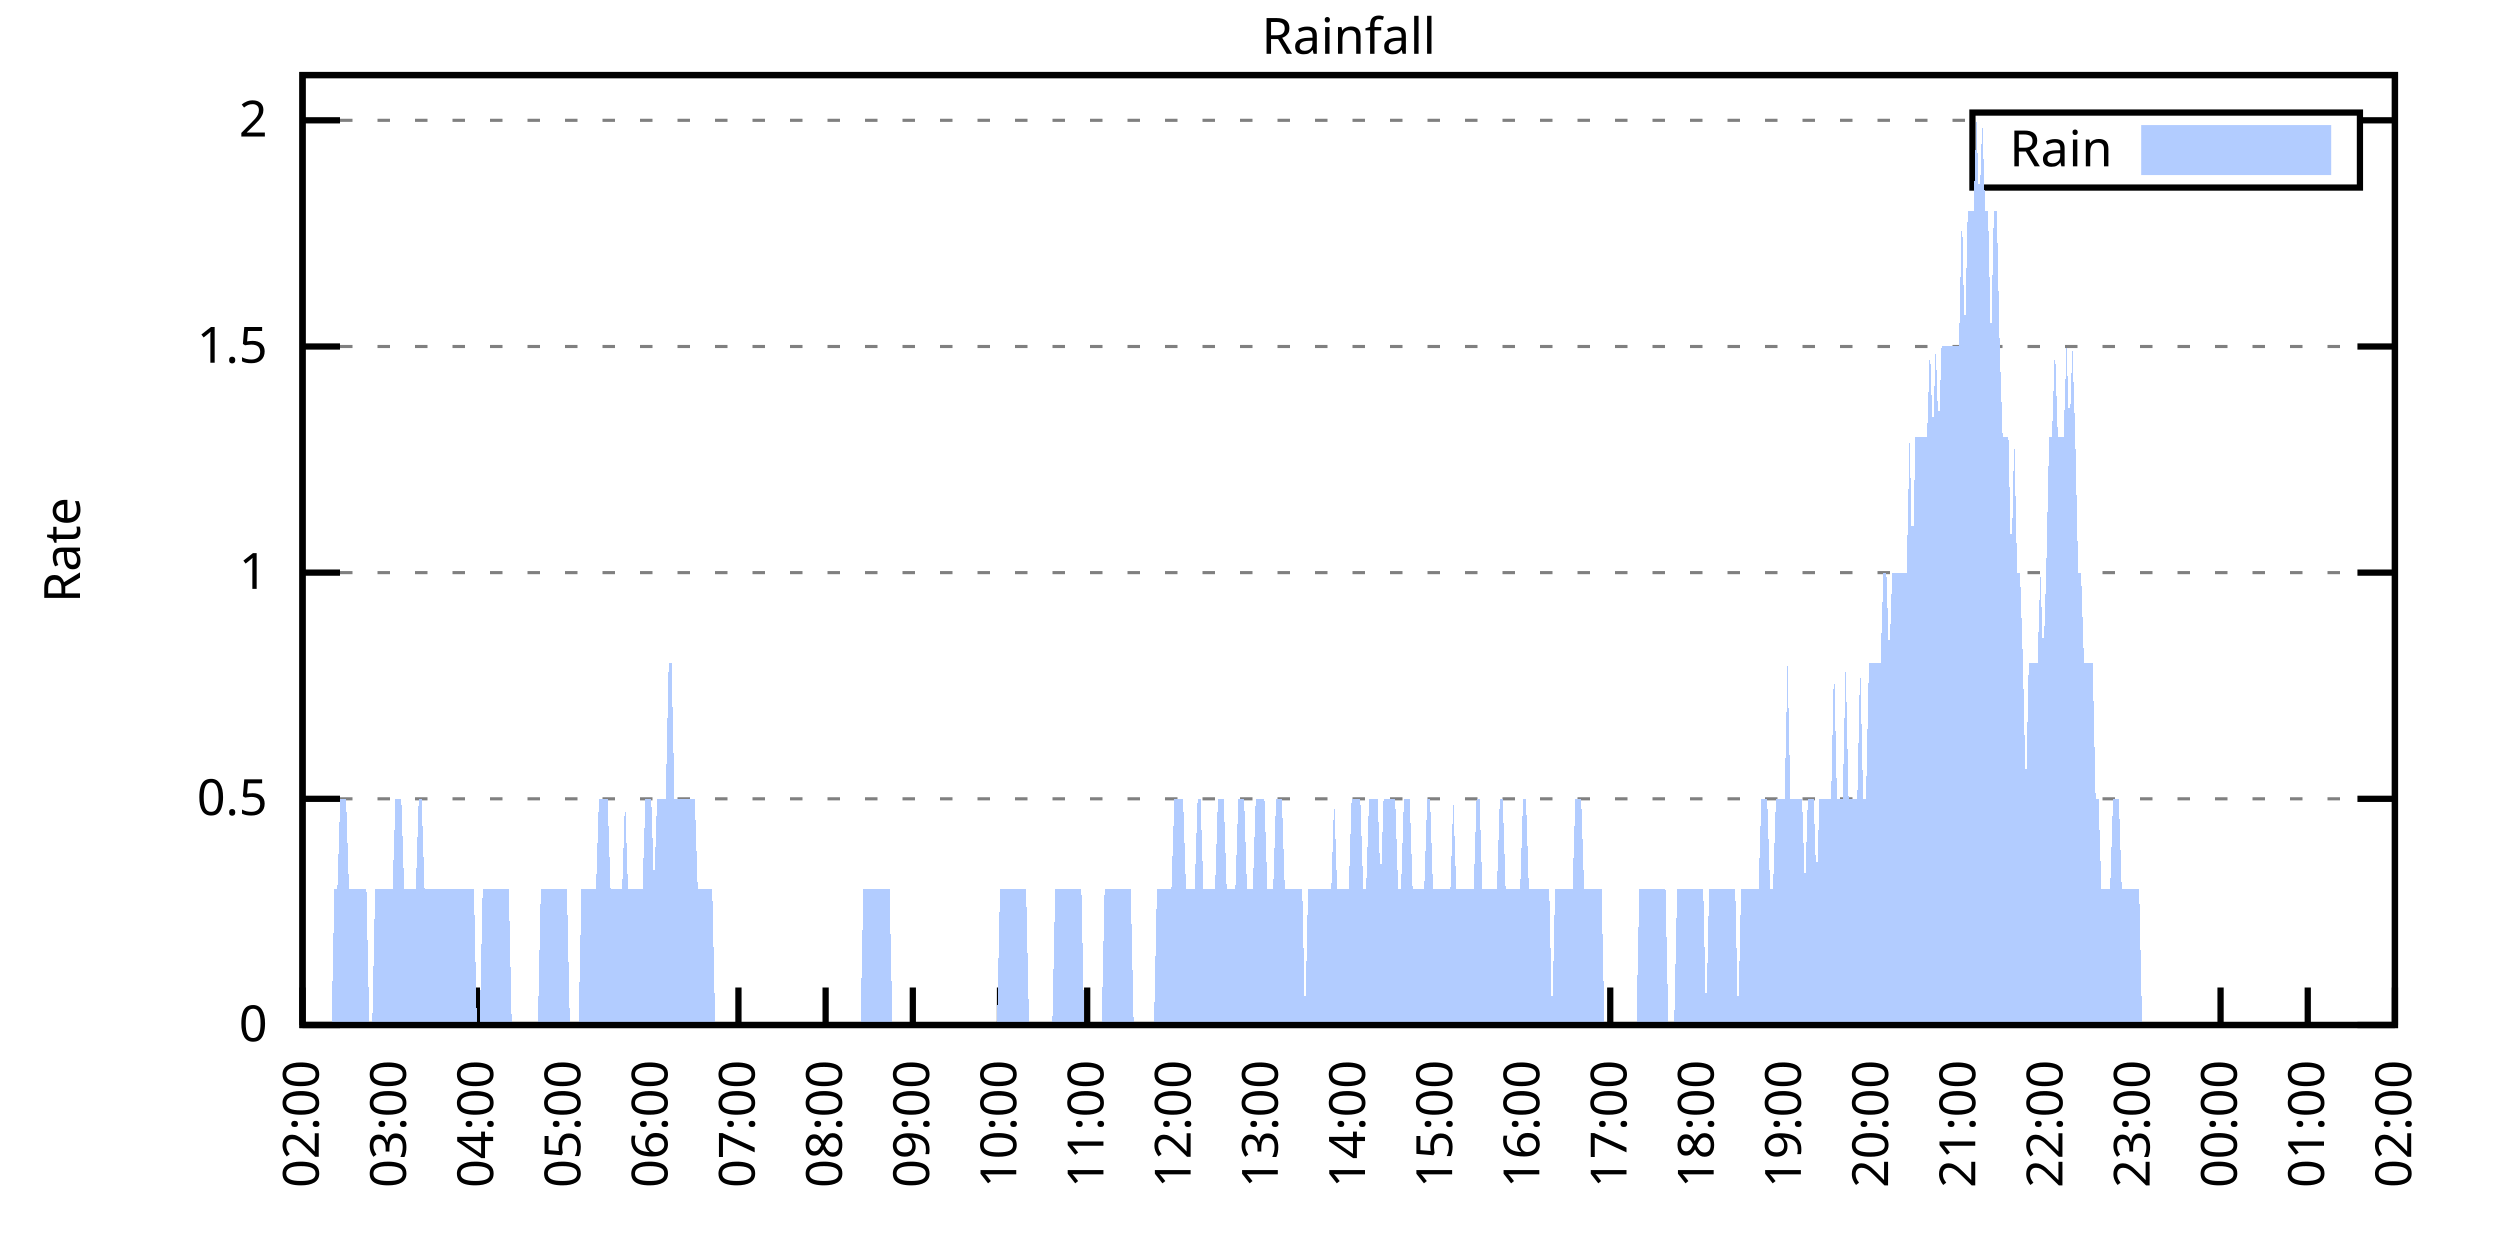
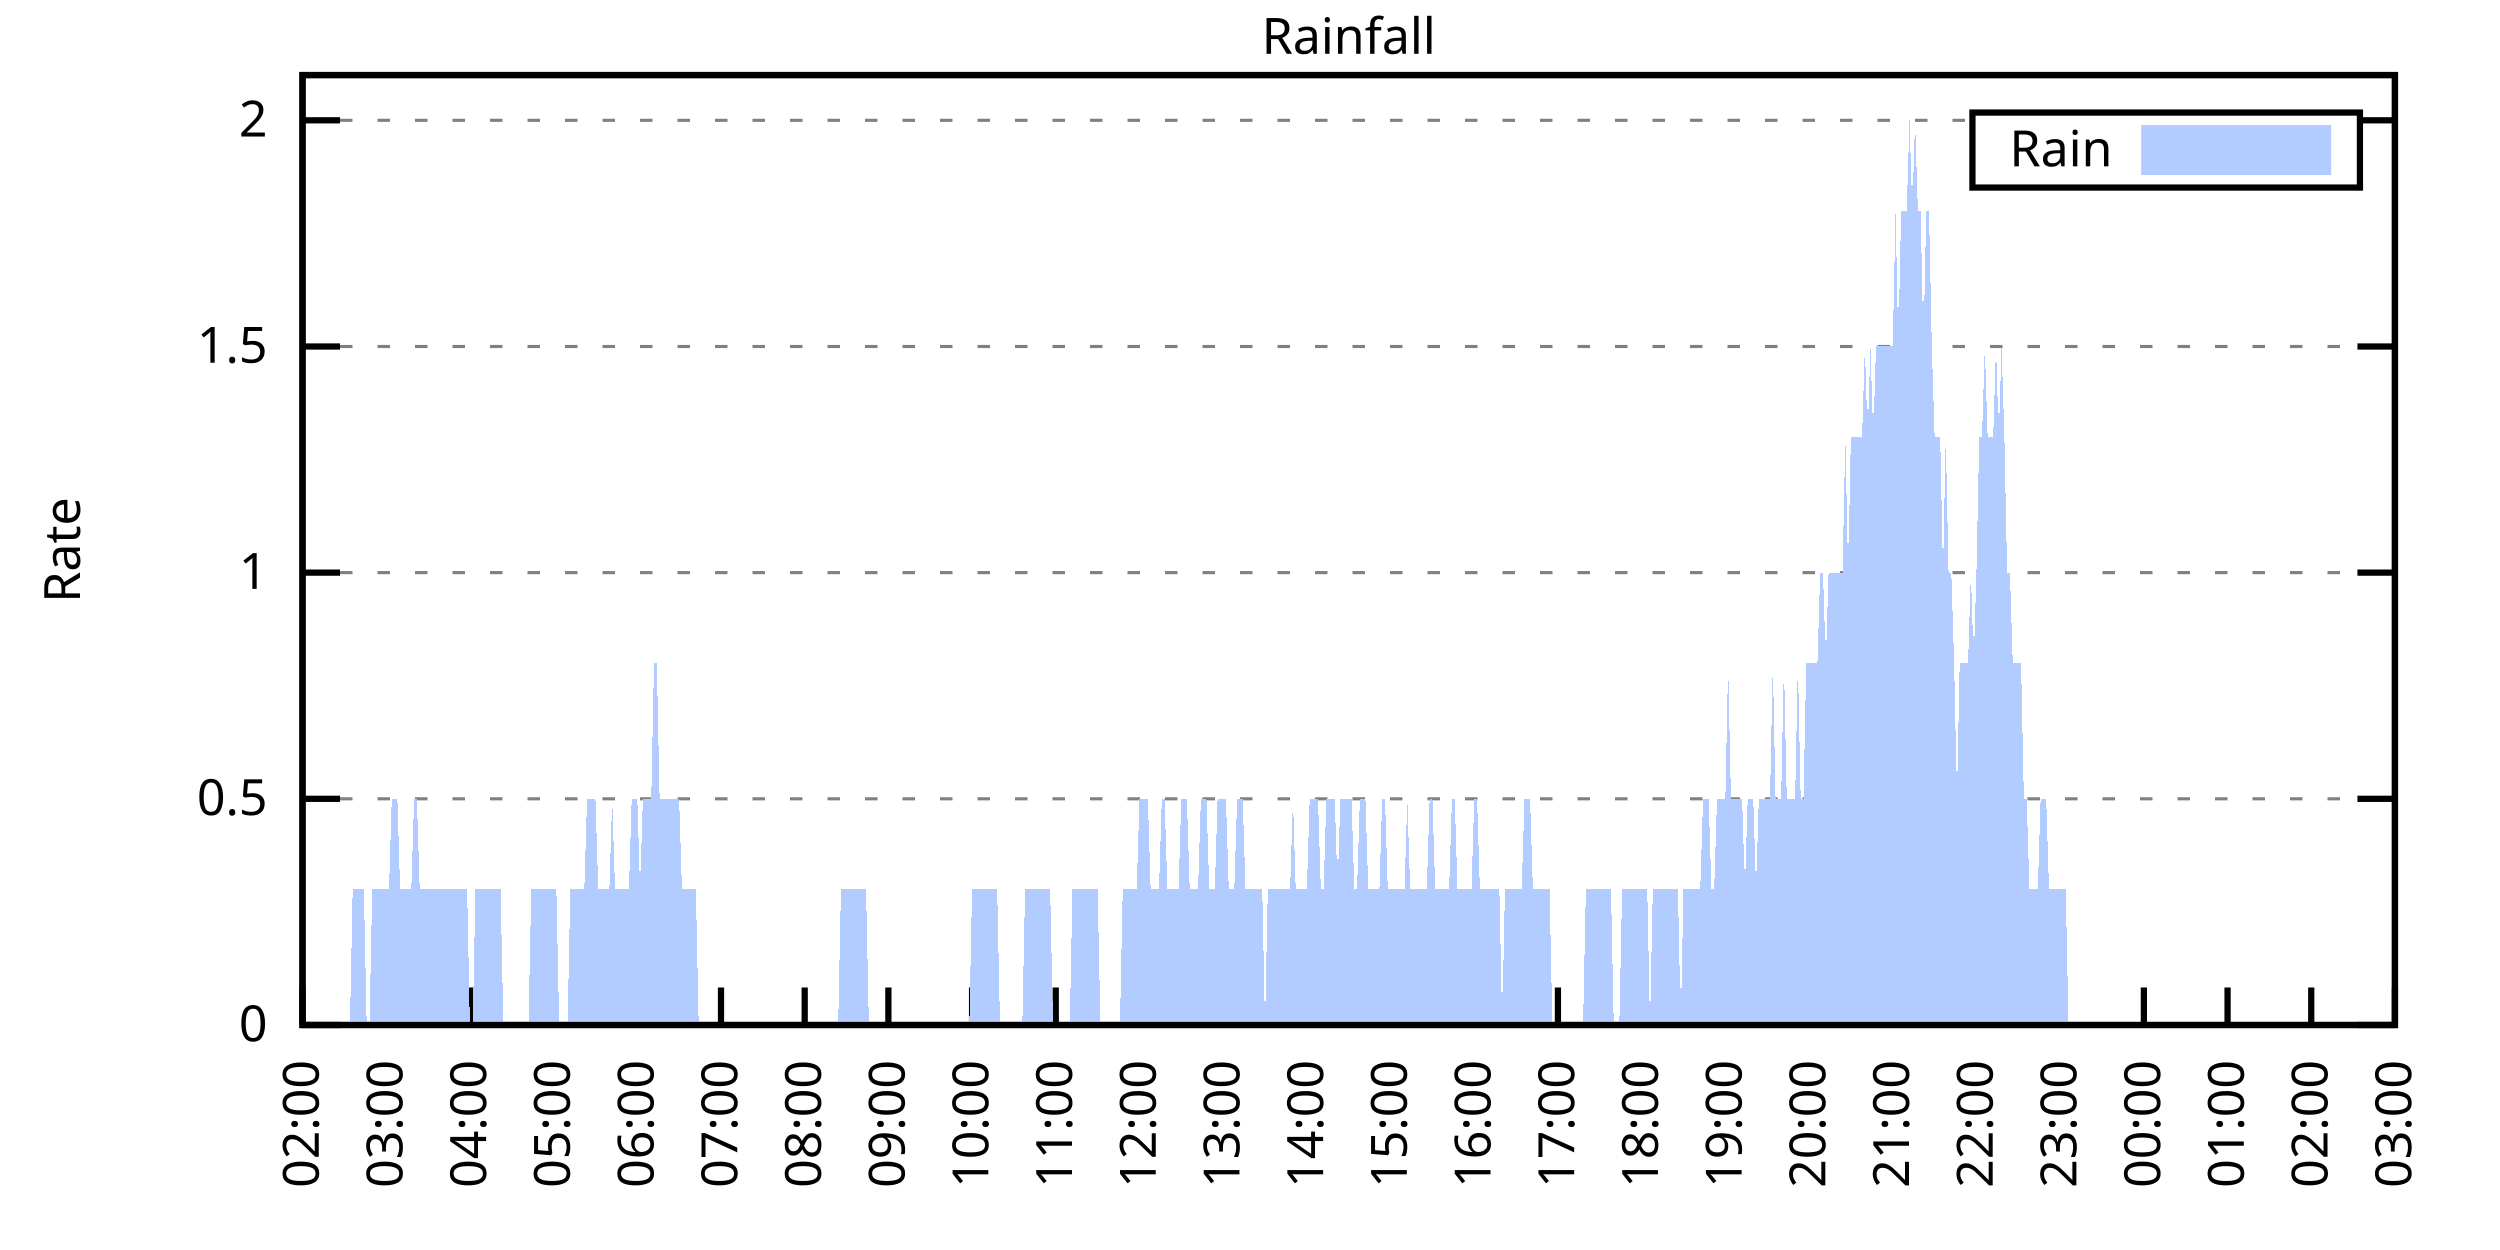
<svg xmlns="http://www.w3.org/2000/svg" xmlns:xlink="http://www.w3.org/1999/xlink" width="400" height="200" viewBox="0 0 400 200">
  <g id="gnuplot_canvas">
    <rect x="0" y="0" width="400" height="200" fill="none" />
    <defs>
      <circle id="gpDot" r="0.5" stroke-width="0.5" stroke="currentColor" />
      <path id="gpPt0" stroke-width="0.333" stroke="currentColor" d="M-1,0 h2 M0,-1 v2" />
      <path id="gpPt1" stroke-width="0.333" stroke="currentColor" d="M-1,-1 L1,1 M1,-1 L-1,1" />
      <path id="gpPt2" stroke-width="0.333" stroke="currentColor" d="M-1,0 L1,0 M0,-1 L0,1 M-1,-1 L1,1 M-1,1 L1,-1" />
      <rect id="gpPt3" stroke-width="0.333" stroke="currentColor" x="-1" y="-1" width="2" height="2" />
      <rect id="gpPt4" stroke-width="0.333" stroke="currentColor" fill="currentColor" x="-1" y="-1" width="2" height="2" />
      <circle id="gpPt5" stroke-width="0.333" stroke="currentColor" cx="0" cy="0" r="1" />
      <use xlink:href="#gpPt5" id="gpPt6" fill="currentColor" stroke="none" />
      <path id="gpPt7" stroke-width="0.333" stroke="currentColor" d="M0,-1.33 L-1.33,0.67 L1.33,0.67 z" />
      <use xlink:href="#gpPt7" id="gpPt8" fill="currentColor" stroke="none" />
      <use xlink:href="#gpPt7" id="gpPt9" stroke="currentColor" transform="rotate(180)" />
      <use xlink:href="#gpPt9" id="gpPt10" fill="currentColor" stroke="none" />
      <use xlink:href="#gpPt3" id="gpPt11" stroke="currentColor" transform="rotate(45)" />
      <use xlink:href="#gpPt11" id="gpPt12" fill="currentColor" stroke="none" />
      <path id="gpPt13" stroke-width="0.333" stroke="currentColor" d="M0,1.330 L1.265,0.411 L0.782,-1.067 L-0.782,-1.076 L-1.265,0.411 z" />
      <use xlink:href="#gpPt13" id="gpPt14" fill="currentColor" stroke="none" />
      <filter id="textbox" filterUnits="objectBoundingBox" x="0" y="0" height="1" width="1">
        <feFlood flood-color="white" flood-opacity="1" result="bgnd" />
        <feComposite in="SourceGraphic" in2="bgnd" operator="atop" />
      </filter>
      <filter id="greybox" filterUnits="objectBoundingBox" x="0" y="0" height="1" width="1">
        <feFlood flood-color="lightgrey" flood-opacity="1" result="grey" />
        <feComposite in="SourceGraphic" in2="grey" operator="atop" />
      </filter>
    </defs>
    <g fill="none" color="white" stroke="currentColor" stroke-width="1.00" stroke-linecap="butt" stroke-linejoin="miter">
</g>
    <g fill="none" color="black" stroke="currentColor" stroke-width="1.00" stroke-linecap="butt" stroke-linejoin="miter">
      <g stroke="none" shape-rendering="crispEdges">
        <polygon fill="rgb(255, 255, 255)" points="48.40,164.00 383.18,164.00 383.18,12.02 48.40,12.02 " />
      </g>
    </g>
    <g fill="none" color="black" stroke="currentColor" stroke-width="1.00" stroke-linecap="butt" stroke-linejoin="miter">
</g>
    <g fill="none" color="black" stroke="black" stroke-width="0.50" stroke-linecap="butt" stroke-linejoin="miter">
</g>
    <g fill="none" color="gray" stroke="currentColor" stroke-width="0.50" stroke-linecap="butt" stroke-linejoin="miter">
      <path stroke="gray" stroke-dasharray="2,4" class="gridline" d="M48.40,164.00 L383.19,164.00  " />
    </g>
    <g fill="none" color="gray" stroke="gray" stroke-width="1.00" stroke-linecap="butt" stroke-linejoin="miter">
</g>
    <g fill="none" color="black" stroke="currentColor" stroke-width="1.00" stroke-linecap="butt" stroke-linejoin="miter">
      <path stroke="black" d="M48.40,164.00 L54.40,164.00 M383.19,164.00 L377.19,164.00  " />
      <g transform="translate(42.80,166.60)" stroke="none" fill="black" font-family="Sans" font-size="8.00" text-anchor="end">
        <text>
          <tspan font-family="Sans"> 0</tspan>
        </text>
      </g>
    </g>
    <g fill="none" color="black" stroke="currentColor" stroke-width="1.00" stroke-linecap="butt" stroke-linejoin="miter">
</g>
    <g fill="none" color="black" stroke="black" stroke-width="0.50" stroke-linecap="butt" stroke-linejoin="miter">
</g>
    <g fill="none" color="gray" stroke="currentColor" stroke-width="0.50" stroke-linecap="butt" stroke-linejoin="miter">
      <path stroke="gray" stroke-dasharray="2,4" class="gridline" d="M48.40,127.81 L383.19,127.81  " />
    </g>
    <g fill="none" color="gray" stroke="gray" stroke-width="1.00" stroke-linecap="butt" stroke-linejoin="miter">
</g>
    <g fill="none" color="black" stroke="currentColor" stroke-width="1.00" stroke-linecap="butt" stroke-linejoin="miter">
      <path stroke="black" d="M48.40,127.81 L54.40,127.81 M383.19,127.81 L377.19,127.81  " />
      <g transform="translate(42.80,130.41)" stroke="none" fill="black" font-family="Sans" font-size="8.00" text-anchor="end">
        <text>
          <tspan font-family="Sans"> 0.5</tspan>
        </text>
      </g>
    </g>
    <g fill="none" color="black" stroke="currentColor" stroke-width="1.00" stroke-linecap="butt" stroke-linejoin="miter">
</g>
    <g fill="none" color="black" stroke="black" stroke-width="0.50" stroke-linecap="butt" stroke-linejoin="miter">
</g>
    <g fill="none" color="gray" stroke="currentColor" stroke-width="0.50" stroke-linecap="butt" stroke-linejoin="miter">
      <path stroke="gray" stroke-dasharray="2,4" class="gridline" d="M48.40,91.62 L383.19,91.62  " />
    </g>
    <g fill="none" color="gray" stroke="gray" stroke-width="1.00" stroke-linecap="butt" stroke-linejoin="miter">
</g>
    <g fill="none" color="black" stroke="currentColor" stroke-width="1.00" stroke-linecap="butt" stroke-linejoin="miter">
      <path stroke="black" d="M48.40,91.62 L54.40,91.62 M383.19,91.62 L377.19,91.62  " />
      <g transform="translate(42.80,94.22)" stroke="none" fill="black" font-family="Sans" font-size="8.00" text-anchor="end">
        <text>
          <tspan font-family="Sans"> 1</tspan>
        </text>
      </g>
    </g>
    <g fill="none" color="black" stroke="currentColor" stroke-width="1.00" stroke-linecap="butt" stroke-linejoin="miter">
</g>
    <g fill="none" color="black" stroke="black" stroke-width="0.50" stroke-linecap="butt" stroke-linejoin="miter">
</g>
    <g fill="none" color="gray" stroke="currentColor" stroke-width="0.50" stroke-linecap="butt" stroke-linejoin="miter">
      <path stroke="gray" stroke-dasharray="2,4" class="gridline" d="M48.40,55.44 L383.19,55.44  " />
    </g>
    <g fill="none" color="gray" stroke="gray" stroke-width="1.00" stroke-linecap="butt" stroke-linejoin="miter">
</g>
    <g fill="none" color="black" stroke="currentColor" stroke-width="1.00" stroke-linecap="butt" stroke-linejoin="miter">
      <path stroke="black" d="M48.40,55.44 L54.40,55.44 M383.19,55.44 L377.19,55.44  " />
      <g transform="translate(42.80,58.04)" stroke="none" fill="black" font-family="Sans" font-size="8.00" text-anchor="end">
        <text>
          <tspan font-family="Sans"> 1.5</tspan>
        </text>
      </g>
    </g>
    <g fill="none" color="black" stroke="currentColor" stroke-width="1.00" stroke-linecap="butt" stroke-linejoin="miter">
</g>
    <g fill="none" color="black" stroke="black" stroke-width="0.50" stroke-linecap="butt" stroke-linejoin="miter">
</g>
    <g fill="none" color="gray" stroke="currentColor" stroke-width="0.50" stroke-linecap="butt" stroke-linejoin="miter">
      <path stroke="gray" stroke-dasharray="2,4" class="gridline" d="M48.40,19.25 L315.59,19.25 M377.59,19.25 L383.19,19.25  " />
    </g>
    <g fill="none" color="gray" stroke="gray" stroke-width="1.00" stroke-linecap="butt" stroke-linejoin="miter">
</g>
    <g fill="none" color="black" stroke="currentColor" stroke-width="1.00" stroke-linecap="butt" stroke-linejoin="miter">
      <path stroke="black" d="M48.40,19.25 L54.40,19.25 M383.19,19.25 L377.19,19.25  " />
      <g transform="translate(42.80,21.85)" stroke="none" fill="black" font-family="Sans" font-size="8.00" text-anchor="end">
        <text>
          <tspan font-family="Sans"> 2</tspan>
        </text>
      </g>
    </g>
    <g fill="none" color="black" stroke="currentColor" stroke-width="1.00" stroke-linecap="butt" stroke-linejoin="miter">
      <path stroke="black" d="M48.40,164.00 L48.40,158.00  " />
      <g transform="translate(51.00,169.60) rotate(270.00)" stroke="none" fill="black" font-family="Sans" font-size="8.00" text-anchor="end">
        <text>
          <tspan font-family="Sans">02:00</tspan>
        </text>
      </g>
    </g>
    <g fill="none" color="black" stroke="currentColor" stroke-width="1.00" stroke-linecap="butt" stroke-linejoin="miter">
-       <path stroke="black" d="M62.35,164.00 L62.35,158.00  " />
-       <g transform="translate(64.95,169.60) rotate(270.00)" stroke="none" fill="black" font-family="Sans" font-size="8.00" text-anchor="end">
+       <path stroke="black" d="M61.79,164.00 L61.79,158.00  " />
+       <g transform="translate(64.39,169.60) rotate(270.00)" stroke="none" fill="black" font-family="Sans" font-size="8.00" text-anchor="end">
        <text>
          <tspan font-family="Sans">03:00</tspan>
        </text>
      </g>
    </g>
    <g fill="none" color="black" stroke="currentColor" stroke-width="1.00" stroke-linecap="butt" stroke-linejoin="miter">
-       <path stroke="black" d="M76.30,164.00 L76.30,158.00  " />
-       <g transform="translate(78.90,169.60) rotate(270.00)" stroke="none" fill="black" font-family="Sans" font-size="8.00" text-anchor="end">
+       <path stroke="black" d="M75.18,164.00 L75.18,158.00  " />
+       <g transform="translate(77.78,169.60) rotate(270.00)" stroke="none" fill="black" font-family="Sans" font-size="8.00" text-anchor="end">
        <text>
          <tspan font-family="Sans">04:00</tspan>
        </text>
      </g>
    </g>
    <g fill="none" color="black" stroke="currentColor" stroke-width="1.00" stroke-linecap="butt" stroke-linejoin="miter">
-       <path stroke="black" d="M90.25,164.00 L90.25,158.00  " />
-       <g transform="translate(92.85,169.60) rotate(270.00)" stroke="none" fill="black" font-family="Sans" font-size="8.00" text-anchor="end">
+       <path stroke="black" d="M88.57,164.00 L88.57,158.00  " />
+       <g transform="translate(91.17,169.60) rotate(270.00)" stroke="none" fill="black" font-family="Sans" font-size="8.00" text-anchor="end">
        <text>
          <tspan font-family="Sans">05:00</tspan>
        </text>
      </g>
    </g>
    <g fill="none" color="black" stroke="currentColor" stroke-width="1.00" stroke-linecap="butt" stroke-linejoin="miter">
-       <path stroke="black" d="M104.20,164.00 L104.20,158.00  " />
-       <g transform="translate(106.80,169.60) rotate(270.00)" stroke="none" fill="black" font-family="Sans" font-size="8.00" text-anchor="end">
+       <path stroke="black" d="M101.97,164.00 L101.97,158.00  " />
+       <g transform="translate(104.57,169.60) rotate(270.00)" stroke="none" fill="black" font-family="Sans" font-size="8.00" text-anchor="end">
        <text>
          <tspan font-family="Sans">06:00</tspan>
        </text>
      </g>
    </g>
    <g fill="none" color="black" stroke="currentColor" stroke-width="1.00" stroke-linecap="butt" stroke-linejoin="miter">
-       <path stroke="black" d="M118.15,164.00 L118.15,158.00  " />
-       <g transform="translate(120.75,169.60) rotate(270.00)" stroke="none" fill="black" font-family="Sans" font-size="8.00" text-anchor="end">
+       <path stroke="black" d="M115.36,164.00 L115.36,158.00  " />
+       <g transform="translate(117.96,169.60) rotate(270.00)" stroke="none" fill="black" font-family="Sans" font-size="8.00" text-anchor="end">
        <text>
          <tspan font-family="Sans">07:00</tspan>
        </text>
      </g>
    </g>
    <g fill="none" color="black" stroke="currentColor" stroke-width="1.00" stroke-linecap="butt" stroke-linejoin="miter">
-       <path stroke="black" d="M132.10,164.00 L132.10,158.00  " />
-       <g transform="translate(134.70,169.60) rotate(270.00)" stroke="none" fill="black" font-family="Sans" font-size="8.00" text-anchor="end">
+       <path stroke="black" d="M128.75,164.00 L128.75,158.00  " />
+       <g transform="translate(131.35,169.60) rotate(270.00)" stroke="none" fill="black" font-family="Sans" font-size="8.00" text-anchor="end">
        <text>
          <tspan font-family="Sans">08:00</tspan>
        </text>
      </g>
    </g>
    <g fill="none" color="black" stroke="currentColor" stroke-width="1.00" stroke-linecap="butt" stroke-linejoin="miter">
-       <path stroke="black" d="M146.05,164.00 L146.05,158.00  " />
-       <g transform="translate(148.65,169.60) rotate(270.00)" stroke="none" fill="black" font-family="Sans" font-size="8.00" text-anchor="end">
+       <path stroke="black" d="M142.14,164.00 L142.14,158.00  " />
+       <g transform="translate(144.74,169.60) rotate(270.00)" stroke="none" fill="black" font-family="Sans" font-size="8.00" text-anchor="end">
        <text>
          <tspan font-family="Sans">09:00</tspan>
        </text>
      </g>
    </g>
    <g fill="none" color="black" stroke="currentColor" stroke-width="1.00" stroke-linecap="butt" stroke-linejoin="miter">
-       <path stroke="black" d="M160.00,164.00 L160.00,158.00  " />
-       <g transform="translate(162.60,169.60) rotate(270.00)" stroke="none" fill="black" font-family="Sans" font-size="8.00" text-anchor="end">
+       <path stroke="black" d="M155.53,164.00 L155.53,158.00  " />
+       <g transform="translate(158.13,169.60) rotate(270.00)" stroke="none" fill="black" font-family="Sans" font-size="8.00" text-anchor="end">
        <text>
          <tspan font-family="Sans">10:00</tspan>
        </text>
      </g>
    </g>
    <g fill="none" color="black" stroke="currentColor" stroke-width="1.00" stroke-linecap="butt" stroke-linejoin="miter">
-       <path stroke="black" d="M173.95,164.00 L173.95,158.00  " />
-       <g transform="translate(176.55,169.60) rotate(270.00)" stroke="none" fill="black" font-family="Sans" font-size="8.00" text-anchor="end">
+       <path stroke="black" d="M168.92,164.00 L168.92,158.00  " />
+       <g transform="translate(171.52,169.60) rotate(270.00)" stroke="none" fill="black" font-family="Sans" font-size="8.00" text-anchor="end">
        <text>
          <tspan font-family="Sans">11:00</tspan>
        </text>
      </g>
    </g>
    <g fill="none" color="black" stroke="currentColor" stroke-width="1.00" stroke-linecap="butt" stroke-linejoin="miter">
-       <path stroke="black" d="M187.90,164.00 L187.90,158.00  " />
-       <g transform="translate(190.50,169.60) rotate(270.00)" stroke="none" fill="black" font-family="Sans" font-size="8.00" text-anchor="end">
+       <path stroke="black" d="M182.32,164.00 L182.32,158.00  " />
+       <g transform="translate(184.92,169.60) rotate(270.00)" stroke="none" fill="black" font-family="Sans" font-size="8.00" text-anchor="end">
        <text>
          <tspan font-family="Sans">12:00</tspan>
        </text>
      </g>
    </g>
    <g fill="none" color="black" stroke="currentColor" stroke-width="1.00" stroke-linecap="butt" stroke-linejoin="miter">
-       <path stroke="black" d="M201.85,164.00 L201.85,158.00  " />
-       <g transform="translate(204.45,169.60) rotate(270.00)" stroke="none" fill="black" font-family="Sans" font-size="8.00" text-anchor="end">
+       <path stroke="black" d="M195.71,164.00 L195.71,158.00  " />
+       <g transform="translate(198.31,169.60) rotate(270.00)" stroke="none" fill="black" font-family="Sans" font-size="8.00" text-anchor="end">
        <text>
          <tspan font-family="Sans">13:00</tspan>
        </text>
      </g>
    </g>
    <g fill="none" color="black" stroke="currentColor" stroke-width="1.00" stroke-linecap="butt" stroke-linejoin="miter">
-       <path stroke="black" d="M215.80,164.00 L215.80,158.00  " />
-       <g transform="translate(218.40,169.60) rotate(270.00)" stroke="none" fill="black" font-family="Sans" font-size="8.00" text-anchor="end">
+       <path stroke="black" d="M209.10,164.00 L209.10,158.00  " />
+       <g transform="translate(211.70,169.60) rotate(270.00)" stroke="none" fill="black" font-family="Sans" font-size="8.00" text-anchor="end">
        <text>
          <tspan font-family="Sans">14:00</tspan>
        </text>
      </g>
    </g>
    <g fill="none" color="black" stroke="currentColor" stroke-width="1.00" stroke-linecap="butt" stroke-linejoin="miter">
-       <path stroke="black" d="M229.74,164.00 L229.74,158.00  " />
-       <g transform="translate(232.34,169.60) rotate(270.00)" stroke="none" fill="black" font-family="Sans" font-size="8.00" text-anchor="end">
+       <path stroke="black" d="M222.49,164.00 L222.49,158.00  " />
+       <g transform="translate(225.09,169.60) rotate(270.00)" stroke="none" fill="black" font-family="Sans" font-size="8.00" text-anchor="end">
        <text>
          <tspan font-family="Sans">15:00</tspan>
        </text>
      </g>
    </g>
    <g fill="none" color="black" stroke="currentColor" stroke-width="1.00" stroke-linecap="butt" stroke-linejoin="miter">
-       <path stroke="black" d="M243.69,164.00 L243.69,158.00  " />
-       <g transform="translate(246.29,169.60) rotate(270.00)" stroke="none" fill="black" font-family="Sans" font-size="8.00" text-anchor="end">
+       <path stroke="black" d="M235.88,164.00 L235.88,158.00  " />
+       <g transform="translate(238.48,169.60) rotate(270.00)" stroke="none" fill="black" font-family="Sans" font-size="8.00" text-anchor="end">
        <text>
          <tspan font-family="Sans">16:00</tspan>
        </text>
      </g>
    </g>
    <g fill="none" color="black" stroke="currentColor" stroke-width="1.00" stroke-linecap="butt" stroke-linejoin="miter">
-       <path stroke="black" d="M257.64,164.00 L257.64,158.00  " />
-       <g transform="translate(260.24,169.60) rotate(270.00)" stroke="none" fill="black" font-family="Sans" font-size="8.00" text-anchor="end">
+       <path stroke="black" d="M249.27,164.00 L249.27,158.00  " />
+       <g transform="translate(251.87,169.60) rotate(270.00)" stroke="none" fill="black" font-family="Sans" font-size="8.00" text-anchor="end">
        <text>
          <tspan font-family="Sans">17:00</tspan>
        </text>
      </g>
    </g>
    <g fill="none" color="black" stroke="currentColor" stroke-width="1.00" stroke-linecap="butt" stroke-linejoin="miter">
-       <path stroke="black" d="M271.59,164.00 L271.59,158.00  " />
-       <g transform="translate(274.19,169.60) rotate(270.00)" stroke="none" fill="black" font-family="Sans" font-size="8.00" text-anchor="end">
+       <path stroke="black" d="M262.67,164.00 L262.67,158.00  " />
+       <g transform="translate(265.27,169.60) rotate(270.00)" stroke="none" fill="black" font-family="Sans" font-size="8.00" text-anchor="end">
        <text>
          <tspan font-family="Sans">18:00</tspan>
        </text>
      </g>
    </g>
    <g fill="none" color="black" stroke="currentColor" stroke-width="1.00" stroke-linecap="butt" stroke-linejoin="miter">
-       <path stroke="black" d="M285.54,164.00 L285.54,158.00  " />
-       <g transform="translate(288.14,169.60) rotate(270.00)" stroke="none" fill="black" font-family="Sans" font-size="8.00" text-anchor="end">
+       <path stroke="black" d="M276.06,164.00 L276.06,158.00  " />
+       <g transform="translate(278.66,169.60) rotate(270.00)" stroke="none" fill="black" font-family="Sans" font-size="8.00" text-anchor="end">
        <text>
          <tspan font-family="Sans">19:00</tspan>
        </text>
      </g>
    </g>
    <g fill="none" color="black" stroke="currentColor" stroke-width="1.00" stroke-linecap="butt" stroke-linejoin="miter">
-       <path stroke="black" d="M299.49,164.00 L299.49,158.00  " />
-       <g transform="translate(302.09,169.60) rotate(270.00)" stroke="none" fill="black" font-family="Sans" font-size="8.00" text-anchor="end">
+       <path stroke="black" d="M289.45,164.00 L289.45,158.00  " />
+       <g transform="translate(292.05,169.60) rotate(270.00)" stroke="none" fill="black" font-family="Sans" font-size="8.00" text-anchor="end">
        <text>
          <tspan font-family="Sans">20:00</tspan>
        </text>
      </g>
    </g>
    <g fill="none" color="black" stroke="currentColor" stroke-width="1.00" stroke-linecap="butt" stroke-linejoin="miter">
-       <path stroke="black" d="M313.44,164.00 L313.44,158.00  " />
-       <g transform="translate(316.04,169.60) rotate(270.00)" stroke="none" fill="black" font-family="Sans" font-size="8.00" text-anchor="end">
+       <path stroke="black" d="M302.84,164.00 L302.84,158.00  " />
+       <g transform="translate(305.44,169.60) rotate(270.00)" stroke="none" fill="black" font-family="Sans" font-size="8.00" text-anchor="end">
        <text>
          <tspan font-family="Sans">21:00</tspan>
        </text>
      </g>
    </g>
    <g fill="none" color="black" stroke="currentColor" stroke-width="1.00" stroke-linecap="butt" stroke-linejoin="miter">
-       <path stroke="black" d="M327.39,164.00 L327.39,158.00  " />
-       <g transform="translate(329.99,169.60) rotate(270.00)" stroke="none" fill="black" font-family="Sans" font-size="8.00" text-anchor="end">
+       <path stroke="black" d="M316.23,164.00 L316.23,158.00  " />
+       <g transform="translate(318.83,169.60) rotate(270.00)" stroke="none" fill="black" font-family="Sans" font-size="8.00" text-anchor="end">
        <text>
          <tspan font-family="Sans">22:00</tspan>
        </text>
      </g>
    </g>
    <g fill="none" color="black" stroke="currentColor" stroke-width="1.00" stroke-linecap="butt" stroke-linejoin="miter">
-       <path stroke="black" d="M341.34,164.00 L341.34,158.00  " />
-       <g transform="translate(343.94,169.60) rotate(270.00)" stroke="none" fill="black" font-family="Sans" font-size="8.00" text-anchor="end">
+       <path stroke="black" d="M329.62,164.00 L329.62,158.00  " />
+       <g transform="translate(332.22,169.60) rotate(270.00)" stroke="none" fill="black" font-family="Sans" font-size="8.00" text-anchor="end">
        <text>
          <tspan font-family="Sans">23:00</tspan>
        </text>
      </g>
    </g>
    <g fill="none" color="black" stroke="currentColor" stroke-width="1.00" stroke-linecap="butt" stroke-linejoin="miter">
-       <path stroke="black" d="M355.29,164.00 L355.29,158.00  " />
-       <g transform="translate(357.89,169.60) rotate(270.00)" stroke="none" fill="black" font-family="Sans" font-size="8.00" text-anchor="end">
+       <path stroke="black" d="M343.02,164.00 L343.02,158.00  " />
+       <g transform="translate(345.62,169.60) rotate(270.00)" stroke="none" fill="black" font-family="Sans" font-size="8.00" text-anchor="end">
        <text>
          <tspan font-family="Sans">00:00</tspan>
        </text>
      </g>
    </g>
    <g fill="none" color="black" stroke="currentColor" stroke-width="1.00" stroke-linecap="butt" stroke-linejoin="miter">
-       <path stroke="black" d="M369.24,164.00 L369.24,158.00  " />
-       <g transform="translate(371.84,169.60) rotate(270.00)" stroke="none" fill="black" font-family="Sans" font-size="8.00" text-anchor="end">
+       <path stroke="black" d="M356.41,164.00 L356.41,158.00  " />
+       <g transform="translate(359.01,169.60) rotate(270.00)" stroke="none" fill="black" font-family="Sans" font-size="8.00" text-anchor="end">
        <text>
          <tspan font-family="Sans">01:00</tspan>
+         </text>
+       </g>
+     </g>
+     <g fill="none" color="black" stroke="currentColor" stroke-width="1.00" stroke-linecap="butt" stroke-linejoin="miter">
+       <path stroke="black" d="M369.80,164.00 L369.80,158.00  " />
+       <g transform="translate(372.40,169.60) rotate(270.00)" stroke="none" fill="black" font-family="Sans" font-size="8.00" text-anchor="end">
+         <text>
+           <tspan font-family="Sans">02:00</tspan>
        </text>
      </g>
    </g>
    <g fill="none" color="black" stroke="currentColor" stroke-width="1.00" stroke-linecap="butt" stroke-linejoin="miter">
      <path stroke="black" d="M383.19,164.00 L383.19,158.00  " />
      <g transform="translate(385.79,169.60) rotate(270.00)" stroke="none" fill="black" font-family="Sans" font-size="8.00" text-anchor="end">
        <text>
-           <tspan font-family="Sans">02:00</tspan>
+           <tspan font-family="Sans">03:00</tspan>
        </text>
      </g>
    </g>
    <g fill="none" color="black" stroke="currentColor" stroke-width="1.00" stroke-linecap="butt" stroke-linejoin="miter">
</g>
    <g fill="none" color="black" stroke="currentColor" stroke-width="1.00" stroke-linecap="butt" stroke-linejoin="miter">
      <path stroke="black" d="M48.40,12.01 L48.40,164.00 L383.19,164.00 L383.19,12.01 L48.40,12.01 Z  " />
    </g>
    <g fill="none" color="black" stroke="currentColor" stroke-width="1.00" stroke-linecap="butt" stroke-linejoin="miter">
</g>
    <g fill="none" color="black" stroke="currentColor" stroke-width="1.00" stroke-linecap="butt" stroke-linejoin="miter">
      <path stroke="black" d="M315.59,30.01 L315.59,18.01 L377.59,18.01 L377.59,30.01 L315.59,30.01 Z  " />
    </g>
    <g id="Rainfall_plot_1">
      <g fill="none" color="white" stroke="black" stroke-width="2.00" stroke-linecap="butt" stroke-linejoin="miter">
</g>
      <g fill="none" color="black" stroke="currentColor" stroke-width="2.00" stroke-linecap="butt" stroke-linejoin="miter">
        <g transform="translate(337.99,26.61)" stroke="none" fill="black" font-family="Sans" font-size="8.00" text-anchor="end">
          <text>
            <tspan font-family="Sans">Rain</tspan>
          </text>
        </g>
      </g>
      <g fill="none" color="black" stroke="currentColor" stroke-width="2.00" stroke-linecap="butt" stroke-linejoin="miter">
        <g stroke="none" shape-rendering="crispEdges">
          <polygon fill="rgb(178, 204, 255)" points="343.59,27.01 371.99,27.01 371.99,21.01 343.59,21.01 " />
        </g>
        <path stroke="rgb(178, 204, 255)" d="M343.59,27.01 L371.99,27.01 L371.99,21.01 L343.59,21.01 L343.59,27.01 Z  " />
      </g>
      <g fill="none" color="black" stroke="currentColor" stroke-width="2.00" stroke-linecap="butt" stroke-linejoin="miter">
        <g stroke="none" shape-rendering="crispEdges">
-           <polygon fill="rgb(178, 204, 255)" points="48.86,164.00 49.33,164.00 49.79,164.00 50.26,164.00 50.72,164.00 51.19,164.00 51.65,164.00 52.12,164.00 52.58,164.00 53.05,164.00 53.51,142.29 53.98,142.29 54.44,127.81 54.91,127.81 55.37,127.81 55.84,142.29 56.30,142.29 56.77,142.29 57.23,142.29 57.70,142.29 58.16,142.29 58.63,142.29 59.09,164.00 59.56,164.00 60.02,142.29 60.49,142.29 60.95,142.29 61.42,142.29 61.88,142.29 62.35,142.29 62.81,142.29 63.28,127.81 63.74,127.81 64.21,127.81 64.67,142.29 65.14,142.29 65.60,142.29 66.07,142.29 66.53,142.29 67.00,127.81 67.46,127.81 67.93,142.29 68.39,142.29 68.86,142.29 69.32,142.29 69.79,142.29 70.25,142.29 70.72,142.29 71.18,142.29 71.65,142.29 72.11,142.29 72.58,142.29 73.04,142.29 73.51,142.29 73.97,142.29 74.44,142.29 74.90,142.29 75.37,142.29 75.83,142.29 76.30,164.00 76.76,164.00 77.23,142.29 77.69,142.29 78.16,142.29 78.62,142.29 79.09,142.29 79.55,142.29 80.02,142.29 80.48,142.29 80.95,142.29 81.41,142.29 81.88,164.00 82.34,164.00 82.81,164.00 83.27,164.00 83.74,164.00 84.20,164.00 84.67,164.00 85.13,164.00 85.60,164.00 86.06,164.00 86.53,142.29 86.99,142.29 87.46,142.29 87.92,142.29 88.39,142.29 88.85,142.29 89.32,142.29 89.78,142.29 90.25,142.29 90.71,142.29 91.18,164.00 91.64,164.00 92.11,164.00 92.57,164.00 93.04,142.29 93.50,142.29 93.97,142.29 94.43,142.29 94.90,142.29 95.36,142.29 95.83,127.81 96.29,127.81 96.76,127.81 97.22,127.81 97.69,142.29 98.15,142.29 98.62,142.29 99.08,142.29 99.55,142.29 100.01,127.81 100.48,142.29 100.94,142.29 101.41,142.29 101.87,142.29 102.34,142.29 102.80,142.29 103.27,127.81 103.73,127.81 104.20,127.81 104.66,142.29 105.13,127.81 105.59,127.81 106.06,127.81 106.52,127.81 106.99,106.10 107.45,106.10 107.92,127.81 108.38,127.81 108.85,127.81 109.31,127.81 109.78,127.81 110.24,127.81 110.71,127.81 111.17,127.81 111.64,142.29 112.10,142.29 112.57,142.29 113.03,142.29 113.50,142.29 113.96,142.29 114.43,164.00 114.89,164.00 115.36,164.00 115.82,164.00 116.29,164.00 116.75,164.00 117.22,164.00 117.68,164.00 118.15,164.00 118.61,164.00 119.08,164.00 119.54,164.00 120.01,164.00 120.47,164.00 120.94,164.00 121.40,164.00 121.87,164.00 122.33,164.00 122.80,164.00 123.26,164.00 123.73,164.00 124.19,164.00 124.66,164.00 125.12,164.00 125.59,164.00 126.05,164.00 126.52,164.00 126.98,164.00 127.45,164.00 127.91,164.00 128.38,164.00 128.84,164.00 129.31,164.00 129.77,164.00 130.24,164.00 130.70,164.00 131.17,164.00 131.63,164.00 132.10,164.00 132.56,164.00 133.03,164.00 133.49,164.00 133.96,164.00 134.42,164.00 134.89,164.00 135.35,164.00 135.82,164.00 136.28,164.00 136.75,164.00 137.21,164.00 137.68,164.00 138.14,142.29 138.61,142.29 139.07,142.29 139.54,142.29 140.00,142.29 140.47,142.29 140.93,142.29 141.40,142.29 141.86,142.29 142.33,142.29 142.79,164.00 143.26,164.00 143.72,164.00 144.19,164.00 144.65,164.00 145.12,164.00 145.58,164.00 146.05,164.00 146.51,164.00 146.98,164.00 147.44,164.00 147.91,164.00 148.37,164.00 148.84,164.00 149.30,164.00 149.77,164.00 150.23,164.00 150.70,164.00 151.16,164.00 151.63,164.00 152.09,164.00 152.56,164.00 153.02,164.00 153.49,164.00 153.95,164.00 154.42,164.00 154.88,164.00 155.35,164.00 155.81,164.00 156.28,164.00 156.74,164.00 157.21,164.00 157.67,164.00 158.14,164.00 158.60,164.00 159.07,164.00 159.53,164.00 160.00,142.29 160.46,142.29 160.93,142.29 161.39,142.29 161.86,142.29 162.32,142.29 162.79,142.29 163.25,142.29 163.72,142.29 164.18,142.29 164.65,164.00 165.11,164.00 165.58,164.00 166.04,164.00 166.51,164.00 166.97,164.00 167.44,164.00 167.90,164.00 168.37,164.00 168.83,142.29 169.30,142.29 169.76,142.29 170.23,142.29 170.69,142.29 171.16,142.29 171.62,142.29 172.09,142.29 172.55,142.29 173.02,142.29 173.48,164.00 173.95,164.00 174.41,164.00 174.88,164.00 175.34,164.00 175.81,164.00 176.27,164.00 176.74,142.29 177.20,142.29 177.67,142.29 178.13,142.29 178.60,142.29 179.06,142.29 179.53,142.29 179.99,142.29 180.46,142.29 180.92,142.29 181.39,164.00 181.85,164.00 182.32,164.00 182.78,164.00 183.25,164.00 183.71,164.00 184.18,164.00 184.64,164.00 185.11,142.29 185.57,142.29 186.04,142.29 186.50,142.29 186.97,142.29 187.43,142.29 187.90,127.81 188.36,127.81 188.83,127.81 189.29,127.81 189.76,142.29 190.22,142.29 190.69,142.29 191.15,142.29 191.62,127.81 192.08,127.81 192.55,142.29 193.01,142.29 193.48,142.29 193.94,142.29 194.41,142.29 194.87,127.81 195.34,127.81 195.80,127.81 196.27,142.29 196.73,142.29 197.20,142.29 197.66,142.29 198.13,127.81 198.59,127.81 199.06,127.81 199.52,142.29 199.99,142.29 200.45,142.29 200.92,127.81 201.38,127.81 201.85,127.81 202.31,127.81 202.78,142.29 203.24,142.29 203.71,142.29 204.17,127.81 204.64,127.81 205.10,127.81 205.57,142.29 206.03,142.29 206.50,142.29 206.96,142.29 207.43,142.29 207.89,142.29 208.36,142.29 208.82,164.00 209.29,142.29 209.75,142.29 210.22,142.29 210.68,142.29 211.15,142.29 211.61,142.29 212.08,142.29 212.54,142.29 213.01,142.29 213.47,127.81 213.94,142.29 214.40,142.29 214.87,142.29 215.33,142.29 215.80,142.29 216.26,127.81 216.72,127.81 217.19,127.81 217.65,127.81 218.12,142.29 218.58,142.29 219.05,127.81 219.51,127.81 219.98,127.81 220.44,127.81 220.91,142.29 221.37,127.81 221.84,127.81 222.30,127.81 222.77,127.81 223.23,127.81 223.70,142.29 224.16,142.29 224.63,127.81 225.09,127.81 225.56,127.81 226.02,142.29 226.49,142.29 226.95,142.29 227.42,142.29 227.88,142.29 228.35,127.81 228.81,127.81 229.28,142.29 229.74,142.29 230.21,142.29 230.67,142.29 231.14,142.29 231.60,142.29 232.07,142.29 232.53,127.81 233.00,142.29 233.46,142.29 233.93,142.29 234.39,142.29 234.86,142.29 235.32,142.29 235.79,142.29 236.25,127.81 236.72,127.81 237.18,142.29 237.65,142.29 238.11,142.29 238.58,142.29 239.04,142.29 239.51,142.29 239.97,127.81 240.44,127.81 240.90,142.29 241.37,142.29 241.83,142.29 242.30,142.29 242.76,142.29 243.23,142.29 243.69,127.81 244.16,127.81 244.62,142.29 245.09,142.29 245.55,142.29 246.02,142.29 246.48,142.29 246.95,142.29 247.41,142.29 247.88,142.29 248.34,164.00 248.81,142.29 249.27,142.29 249.74,142.29 250.20,142.29 250.67,142.29 251.13,142.29 251.60,142.29 252.06,127.81 252.53,127.81 252.99,127.81 253.46,142.29 253.92,142.29 254.39,142.29 254.85,142.29 255.32,142.29 255.78,142.29 256.25,142.29 256.71,164.00 257.18,164.00 257.64,164.00 258.11,164.00 258.57,164.00 259.04,164.00 259.50,164.00 259.97,164.00 260.43,164.00 260.90,164.00 261.36,164.00 261.83,164.00 262.29,142.29 262.76,142.29 263.22,142.29 263.69,142.29 264.15,142.29 264.62,142.29 265.08,142.29 265.55,142.29 266.01,142.29 266.48,142.29 266.94,164.00 267.41,164.00 267.87,164.00 268.34,142.29 268.80,142.29 269.27,142.29 269.73,142.29 270.20,142.29 270.66,142.29 271.13,142.29 271.59,142.29 272.06,142.29 272.52,142.29 272.99,164.00 273.45,142.29 273.92,142.29 274.38,142.29 274.85,142.29 275.31,142.29 275.78,142.29 276.24,142.29 276.71,142.29 277.17,142.29 277.64,142.29 278.10,164.00 278.57,142.29 279.03,142.29 279.50,142.29 279.96,142.29 280.43,142.29 280.89,142.29 281.36,142.29 281.82,127.81 282.29,127.81 282.75,127.81 283.22,142.29 283.68,142.29 284.15,127.81 284.61,127.81 285.08,127.81 285.54,127.81 286.01,106.10 286.47,127.81 286.94,127.81 287.40,127.81 287.87,127.81 288.33,127.81 288.80,142.29 289.26,127.81 289.73,127.81 290.19,127.81 290.66,142.29 291.12,127.81 291.59,127.81 292.05,127.81 292.52,127.81 292.98,127.81 293.45,106.10 293.91,127.81 294.38,127.81 294.84,127.81 295.31,106.10 295.77,127.81 296.24,127.81 296.70,127.81 297.17,127.81 297.63,106.10 298.10,127.81 298.56,127.81 299.03,106.10 299.49,106.10 299.96,106.10 300.42,106.10 300.89,106.10 301.35,91.62 301.82,91.62 302.28,106.10 302.75,91.62 303.21,91.62 303.68,91.62 304.14,91.62 304.61,91.62 305.07,91.62 305.54,69.91 306.00,91.62 306.47,69.91 306.93,69.91 307.40,69.91 307.86,69.91 308.33,69.91 308.79,55.44 309.26,69.91 309.72,55.44 310.19,69.91 310.65,55.44 311.12,55.44 311.58,55.44 312.05,55.44 312.51,55.44 312.98,55.44 313.44,55.44 313.91,33.72 314.37,55.44 314.84,33.72 315.30,33.72 315.77,33.72 316.23,19.25 316.70,33.72 317.16,19.25 317.63,33.72 318.09,33.72 318.56,55.44 319.02,33.72 319.49,33.72 319.95,55.44 320.42,69.91 320.88,69.91 321.35,69.91 321.81,91.62 322.28,69.91 322.74,91.62 323.21,91.62 323.67,106.10 324.14,127.81 324.60,106.10 325.07,106.10 325.53,106.10 326.00,106.10 326.46,91.62 326.93,106.10 327.39,91.62 327.86,69.91 328.32,69.91 328.79,55.44 329.25,69.91 329.72,69.91 330.18,69.91 330.65,55.44 331.11,69.91 331.58,55.44 332.04,69.91 332.51,91.62 332.97,91.62 333.44,106.10 333.90,106.10 334.37,106.10 334.83,106.10 335.30,127.81 335.76,127.81 336.23,142.29 336.69,142.29 337.16,142.29 337.62,142.29 338.09,127.81 338.55,127.81 339.02,127.81 339.48,142.29 339.95,142.29 340.41,142.29 340.88,142.29 341.34,142.29 341.81,142.29 342.27,142.29 342.74,164.00 343.20,164.00 343.67,164.00 344.13,164.00 344.60,164.00 345.06,164.00 345.53,164.00 345.99,164.00 346.46,164.00 346.92,164.00 347.39,164.00 347.85,164.00 348.32,164.00 348.78,164.00 349.25,164.00 349.71,164.00 350.18,164.00 350.64,164.00 351.11,164.00 351.57,164.00 352.04,164.00 352.50,164.00 352.97,164.00 353.43,164.00 353.90,164.00 354.36,164.00 354.83,164.00 355.29,164.00 355.76,164.00 356.22,164.00 356.69,164.00 357.15,164.00 357.62,164.00 358.08,164.00 358.55,164.00 359.01,164.00 359.48,164.00 359.94,164.00 360.41,164.00 360.87,164.00 361.34,164.00 361.80,164.00 362.27,164.00 362.73,164.00 363.20,164.00 363.66,164.00 364.13,164.00 364.59,164.00 365.06,164.00 365.52,164.00 365.99,164.00 366.45,164.00 366.92,164.00 367.38,164.00 367.85,164.00 368.31,164.00 368.78,164.00 369.24,164.00 369.71,164.00 370.17,164.00 370.64,164.00 371.10,164.00 371.57,164.00 372.03,164.00 372.50,164.00 372.96,164.00 373.43,164.00 373.89,164.00 374.36,164.00 374.82,164.00 375.29,164.00 375.75,164.00 376.22,164.00 376.68,164.00 377.15,164.00 377.61,164.00 378.08,164.00 378.54,164.00 379.01,164.00 379.47,164.00 379.94,164.00 380.40,164.00 380.87,164.00 381.33,164.00 381.80,164.00 382.26,164.00 382.73,164.00 383.19,164.00 383.19,164.00 48.86,164.00 " />
+           <polygon fill="rgb(178, 204, 255)" points="51.97,164.00 52.42,164.00 52.86,164.00 53.31,164.00 53.76,164.00 54.20,164.00 54.65,164.00 55.10,164.00 55.54,164.00 55.99,164.00 56.43,142.29 56.88,142.29 57.33,142.29 57.77,142.29 58.22,142.29 58.67,164.00 59.11,164.00 59.56,142.29 60.01,142.29 60.45,142.29 60.90,142.29 61.35,142.29 61.79,142.29 62.24,142.29 62.68,127.81 63.13,127.81 63.58,127.81 64.02,142.29 64.47,142.29 64.92,142.29 65.36,142.29 65.81,142.29 66.26,127.81 66.70,127.81 67.15,142.29 67.59,142.29 68.04,142.29 68.49,142.29 68.93,142.29 69.38,142.29 69.83,142.29 70.27,142.29 70.72,142.29 71.17,142.29 71.61,142.29 72.06,142.29 72.50,142.29 72.95,142.29 73.40,142.29 73.84,142.29 74.29,142.29 74.74,142.29 75.18,164.00 75.63,164.00 76.08,142.29 76.52,142.29 76.97,142.29 77.42,142.29 77.86,142.29 78.31,142.29 78.75,142.29 79.20,142.29 79.65,142.29 80.09,142.29 80.54,164.00 80.99,164.00 81.43,164.00 81.88,164.00 82.33,164.00 82.77,164.00 83.22,164.00 83.66,164.00 84.11,164.00 84.56,164.00 85.00,142.29 85.45,142.29 85.90,142.29 86.34,142.29 86.79,142.29 87.24,142.29 87.68,142.29 88.13,142.29 88.57,142.29 89.02,142.29 89.47,164.00 89.91,164.00 90.36,164.00 90.81,164.00 91.25,142.29 91.70,142.29 92.15,142.29 92.59,142.29 93.04,142.29 93.49,142.29 93.93,127.81 94.38,127.81 94.82,127.81 95.27,127.81 95.72,142.29 96.16,142.29 96.61,142.29 97.06,142.29 97.50,142.29 97.95,127.81 98.40,142.29 98.84,142.29 99.29,142.29 99.73,142.29 100.18,142.29 100.63,142.29 101.07,127.81 101.52,127.81 101.97,127.81 102.41,142.29 102.86,127.81 103.31,127.81 103.75,127.81 104.20,127.81 104.64,106.10 105.09,106.10 105.54,127.81 105.98,127.81 106.43,127.81 106.88,127.81 107.32,127.81 107.77,127.81 108.22,127.81 108.66,127.81 109.11,142.29 109.55,142.29 110.00,142.29 110.45,142.29 110.89,142.29 111.34,142.29 111.79,164.00 112.23,164.00 112.68,164.00 113.13,164.00 113.57,164.00 114.02,164.00 114.47,164.00 114.91,164.00 115.36,164.00 115.80,164.00 116.25,164.00 116.70,164.00 117.14,164.00 117.59,164.00 118.04,164.00 118.48,164.00 118.93,164.00 119.38,164.00 119.82,164.00 120.27,164.00 120.71,164.00 121.16,164.00 121.61,164.00 122.05,164.00 122.50,164.00 122.95,164.00 123.39,164.00 123.84,164.00 124.29,164.00 124.73,164.00 125.18,164.00 125.62,164.00 126.07,164.00 126.52,164.00 126.96,164.00 127.41,164.00 127.86,164.00 128.30,164.00 128.75,164.00 129.20,164.00 129.64,164.00 130.09,164.00 130.54,164.00 130.98,164.00 131.43,164.00 131.87,164.00 132.32,164.00 132.77,164.00 133.21,164.00 133.66,164.00 134.11,164.00 134.55,142.29 135.00,142.29 135.45,142.29 135.89,142.29 136.34,142.29 136.78,142.29 137.23,142.29 137.68,142.29 138.12,142.29 138.57,142.29 139.02,164.00 139.46,164.00 139.91,164.00 140.36,164.00 140.80,164.00 141.25,164.00 141.69,164.00 142.14,164.00 142.59,164.00 143.03,164.00 143.48,164.00 143.93,164.00 144.37,164.00 144.82,164.00 145.27,164.00 145.71,164.00 146.16,164.00 146.61,164.00 147.05,164.00 147.50,164.00 147.94,164.00 148.39,164.00 148.84,164.00 149.28,164.00 149.73,164.00 150.18,164.00 150.62,164.00 151.07,164.00 151.52,164.00 151.96,164.00 152.41,164.00 152.85,164.00 153.30,164.00 153.75,164.00 154.19,164.00 154.64,164.00 155.09,164.00 155.53,142.29 155.98,142.29 156.43,142.29 156.87,142.29 157.32,142.29 157.76,142.29 158.21,142.29 158.66,142.29 159.10,142.29 159.55,142.29 160.00,164.00 160.44,164.00 160.89,164.00 161.34,164.00 161.78,164.00 162.23,164.00 162.67,164.00 163.12,164.00 163.57,164.00 164.01,142.29 164.46,142.29 164.91,142.29 165.35,142.29 165.80,142.29 166.25,142.29 166.69,142.29 167.14,142.29 167.59,142.29 168.03,142.29 168.48,164.00 168.92,164.00 169.37,164.00 169.82,164.00 170.26,164.00 170.71,164.00 171.16,164.00 171.60,142.29 172.05,142.29 172.50,142.29 172.94,142.29 173.39,142.29 173.83,142.29 174.28,142.29 174.73,142.29 175.17,142.29 175.62,142.29 176.07,164.00 176.51,164.00 176.96,164.00 177.41,164.00 177.85,164.00 178.30,164.00 178.74,164.00 179.19,164.00 179.64,142.29 180.08,142.29 180.53,142.29 180.98,142.29 181.42,142.29 181.87,142.29 182.32,127.81 182.76,127.81 183.21,127.81 183.66,127.81 184.10,142.29 184.55,142.29 184.99,142.29 185.44,142.29 185.89,127.81 186.33,127.81 186.78,142.29 187.23,142.29 187.67,142.29 188.12,142.29 188.57,142.29 189.01,127.81 189.46,127.81 189.90,127.81 190.35,142.29 190.80,142.29 191.24,142.29 191.69,142.29 192.14,127.81 192.58,127.81 193.03,127.81 193.48,142.29 193.92,142.29 194.37,142.29 194.81,127.81 195.26,127.81 195.71,127.81 196.15,127.81 196.60,142.29 197.05,142.29 197.49,142.29 197.94,127.81 198.39,127.81 198.83,127.81 199.28,142.29 199.73,142.29 200.17,142.29 200.62,142.29 201.06,142.29 201.51,142.29 201.96,142.29 202.40,164.00 202.85,142.29 203.30,142.29 203.74,142.29 204.19,142.29 204.64,142.29 205.08,142.29 205.53,142.29 205.97,142.29 206.42,142.29 206.87,127.81 207.31,142.29 207.76,142.29 208.21,142.29 208.65,142.29 209.10,142.29 209.55,127.81 209.99,127.81 210.44,127.81 210.88,127.81 211.33,142.29 211.78,142.29 212.22,127.81 212.67,127.81 213.12,127.81 213.56,127.81 214.01,142.29 214.46,127.81 214.90,127.81 215.35,127.81 215.80,127.81 216.24,127.81 216.69,142.29 217.13,142.29 217.58,127.81 218.03,127.81 218.47,127.81 218.92,142.29 219.37,142.29 219.81,142.29 220.26,142.29 220.71,142.29 221.15,127.81 221.60,127.81 222.04,142.29 222.49,142.29 222.94,142.29 223.38,142.29 223.83,142.29 224.28,142.29 224.72,142.29 225.17,127.81 225.62,142.29 226.06,142.29 226.51,142.29 226.95,142.29 227.40,142.29 227.85,142.29 228.29,142.29 228.74,127.81 229.19,127.81 229.63,142.29 230.08,142.29 230.53,142.29 230.97,142.29 231.42,142.29 231.86,142.29 232.31,127.81 232.76,127.81 233.20,142.29 233.65,142.29 234.10,142.29 234.54,142.29 234.99,142.29 235.44,142.29 235.88,127.81 236.33,127.81 236.78,142.29 237.22,142.29 237.67,142.29 238.11,142.29 238.56,142.29 239.01,142.29 239.45,142.29 239.90,142.29 240.35,164.00 240.79,142.29 241.24,142.29 241.69,142.29 242.13,142.29 242.58,142.29 243.02,142.29 243.47,142.29 243.92,127.81 244.36,127.81 244.81,127.81 245.26,142.29 245.70,142.29 246.15,142.29 246.60,142.29 247.04,142.29 247.49,142.29 247.93,142.29 248.38,164.00 248.83,164.00 249.27,164.00 249.72,164.00 250.17,164.00 250.61,164.00 251.06,164.00 251.51,164.00 251.95,164.00 252.40,164.00 252.85,164.00 253.29,164.00 253.74,142.29 254.18,142.29 254.63,142.29 255.08,142.29 255.52,142.29 255.97,142.29 256.42,142.29 256.86,142.29 257.31,142.29 257.76,142.29 258.20,164.00 258.65,164.00 259.09,164.00 259.54,142.29 259.99,142.29 260.43,142.29 260.88,142.29 261.33,142.29 261.77,142.29 262.22,142.29 262.67,142.29 263.11,142.29 263.56,142.29 264.00,164.00 264.45,142.29 264.90,142.29 265.34,142.29 265.79,142.29 266.24,142.29 266.68,142.29 267.13,142.29 267.58,142.29 268.02,142.29 268.47,142.29 268.92,164.00 269.36,142.29 269.81,142.29 270.25,142.29 270.70,142.29 271.15,142.29 271.59,142.29 272.04,142.29 272.49,127.81 272.93,127.81 273.38,127.81 273.83,142.29 274.27,142.29 274.72,127.81 275.16,127.81 275.61,127.81 276.06,127.81 276.50,106.10 276.95,127.81 277.40,127.81 277.84,127.81 278.29,127.81 278.74,127.81 279.18,142.29 279.63,127.81 280.07,127.81 280.52,127.81 280.97,142.29 281.41,127.81 281.86,127.81 282.31,127.81 282.75,127.81 283.20,127.81 283.65,106.10 284.09,127.81 284.54,127.81 284.98,127.81 285.43,106.10 285.88,127.81 286.32,127.81 286.77,127.81 287.22,127.81 287.66,106.10 288.11,127.81 288.56,127.81 289.00,106.10 289.45,106.10 289.90,106.10 290.34,106.10 290.79,106.10 291.23,91.62 291.68,91.62 292.13,106.10 292.57,91.62 293.02,91.62 293.47,91.62 293.91,91.62 294.36,91.62 294.81,91.62 295.25,69.91 295.70,91.62 296.14,69.91 296.59,69.91 297.04,69.91 297.48,69.91 297.93,69.91 298.38,55.44 298.82,69.91 299.27,55.44 299.72,69.91 300.16,55.44 300.61,55.44 301.05,55.44 301.50,55.44 301.95,55.44 302.39,55.44 302.84,55.44 303.29,33.72 303.73,55.44 304.18,33.72 304.63,33.72 305.07,33.72 305.52,19.25 305.97,33.72 306.41,19.25 306.86,33.72 307.30,33.72 307.75,55.44 308.20,33.72 308.64,33.72 309.09,55.44 309.54,69.91 309.98,69.91 310.43,69.91 310.88,91.62 311.32,69.91 311.77,91.62 312.21,91.62 312.66,106.10 313.11,127.81 313.55,106.10 314.00,106.10 314.45,106.10 314.89,106.10 315.34,91.62 315.79,106.10 316.23,91.62 316.68,69.91 317.12,69.91 317.57,55.44 318.02,69.91 318.46,69.91 318.91,69.91 319.36,55.44 319.80,69.91 320.25,55.44 320.70,69.91 321.14,91.62 321.59,91.62 322.04,106.10 322.48,106.10 322.93,106.10 323.37,106.10 323.82,127.81 324.27,127.81 324.71,142.29 325.16,142.29 325.61,142.29 326.05,142.29 326.50,127.81 326.95,127.81 327.39,127.81 327.84,142.29 328.28,142.29 328.73,142.29 329.18,142.29 329.62,142.29 330.07,142.29 330.52,142.29 330.96,164.00 331.41,164.00 331.86,164.00 332.30,164.00 332.75,164.00 333.19,164.00 333.64,164.00 334.09,164.00 334.53,164.00 334.98,164.00 335.43,164.00 335.87,164.00 336.32,164.00 336.77,164.00 337.21,164.00 337.66,164.00 338.10,164.00 338.55,164.00 339.00,164.00 339.44,164.00 339.89,164.00 340.34,164.00 340.78,164.00 341.23,164.00 341.68,164.00 342.12,164.00 342.57,164.00 343.02,164.00 343.46,164.00 343.91,164.00 344.35,164.00 344.80,164.00 345.25,164.00 345.69,164.00 346.14,164.00 346.59,164.00 347.03,164.00 347.48,164.00 347.93,164.00 348.37,164.00 348.82,164.00 349.26,164.00 349.71,164.00 350.16,164.00 350.60,164.00 351.05,164.00 351.50,164.00 351.94,164.00 352.39,164.00 352.84,164.00 353.28,164.00 353.73,164.00 354.17,164.00 354.62,164.00 355.07,164.00 355.51,164.00 355.96,164.00 356.41,164.00 356.85,164.00 357.30,164.00 357.75,164.00 358.19,164.00 358.64,164.00 359.09,164.00 359.53,164.00 359.98,164.00 360.42,164.00 360.87,164.00 361.32,164.00 361.76,164.00 362.21,164.00 362.66,164.00 363.10,164.00 363.55,164.00 364.00,164.00 364.44,164.00 364.89,164.00 365.33,164.00 365.78,164.00 366.23,164.00 366.67,164.00 367.12,164.00 367.57,164.00 368.01,164.00 368.46,164.00 368.91,164.00 369.35,164.00 369.80,164.00 370.24,164.00 370.69,164.00 371.14,164.00 371.58,164.00 372.03,164.00 372.48,164.00 372.92,164.00 372.92,164.00 51.97,164.00 " />
        </g>
      </g>
    </g>
    <g fill="none" color="black" stroke="currentColor" stroke-width="2.00" stroke-linecap="butt" stroke-linejoin="miter">
</g>
    <g fill="none" color="black" stroke="black" stroke-width="1.00" stroke-linecap="butt" stroke-linejoin="miter">
</g>
    <g fill="none" color="black" stroke="currentColor" stroke-width="1.00" stroke-linecap="butt" stroke-linejoin="miter">
      <path stroke="black" d="M48.40,12.01 L48.40,164.00 L383.19,164.00 L383.19,12.01 L48.40,12.01 Z  " />
      <g transform="translate(12.80,88.01) rotate(270.00)" stroke="none" fill="black" font-family="Sans" font-size="8.00" text-anchor="middle">
        <text>
          <tspan font-family="Sans">Rate</tspan>
        </text>
      </g>
    </g>
    <g fill="none" color="black" stroke="currentColor" stroke-width="1.00" stroke-linecap="butt" stroke-linejoin="miter">
</g>
    <g fill="none" color="black" stroke="currentColor" stroke-width="1.00" stroke-linecap="butt" stroke-linejoin="miter">
      <g transform="translate(215.79,8.61)" stroke="none" fill="black" font-family="Sans" font-size="8.00" text-anchor="middle">
        <text>
          <tspan font-family="Sans">Rainfall</tspan>
        </text>
      </g>
    </g>
    <g fill="none" color="black" stroke="currentColor" stroke-width="1.00" stroke-linecap="butt" stroke-linejoin="miter">
</g>
  </g>
</svg>
